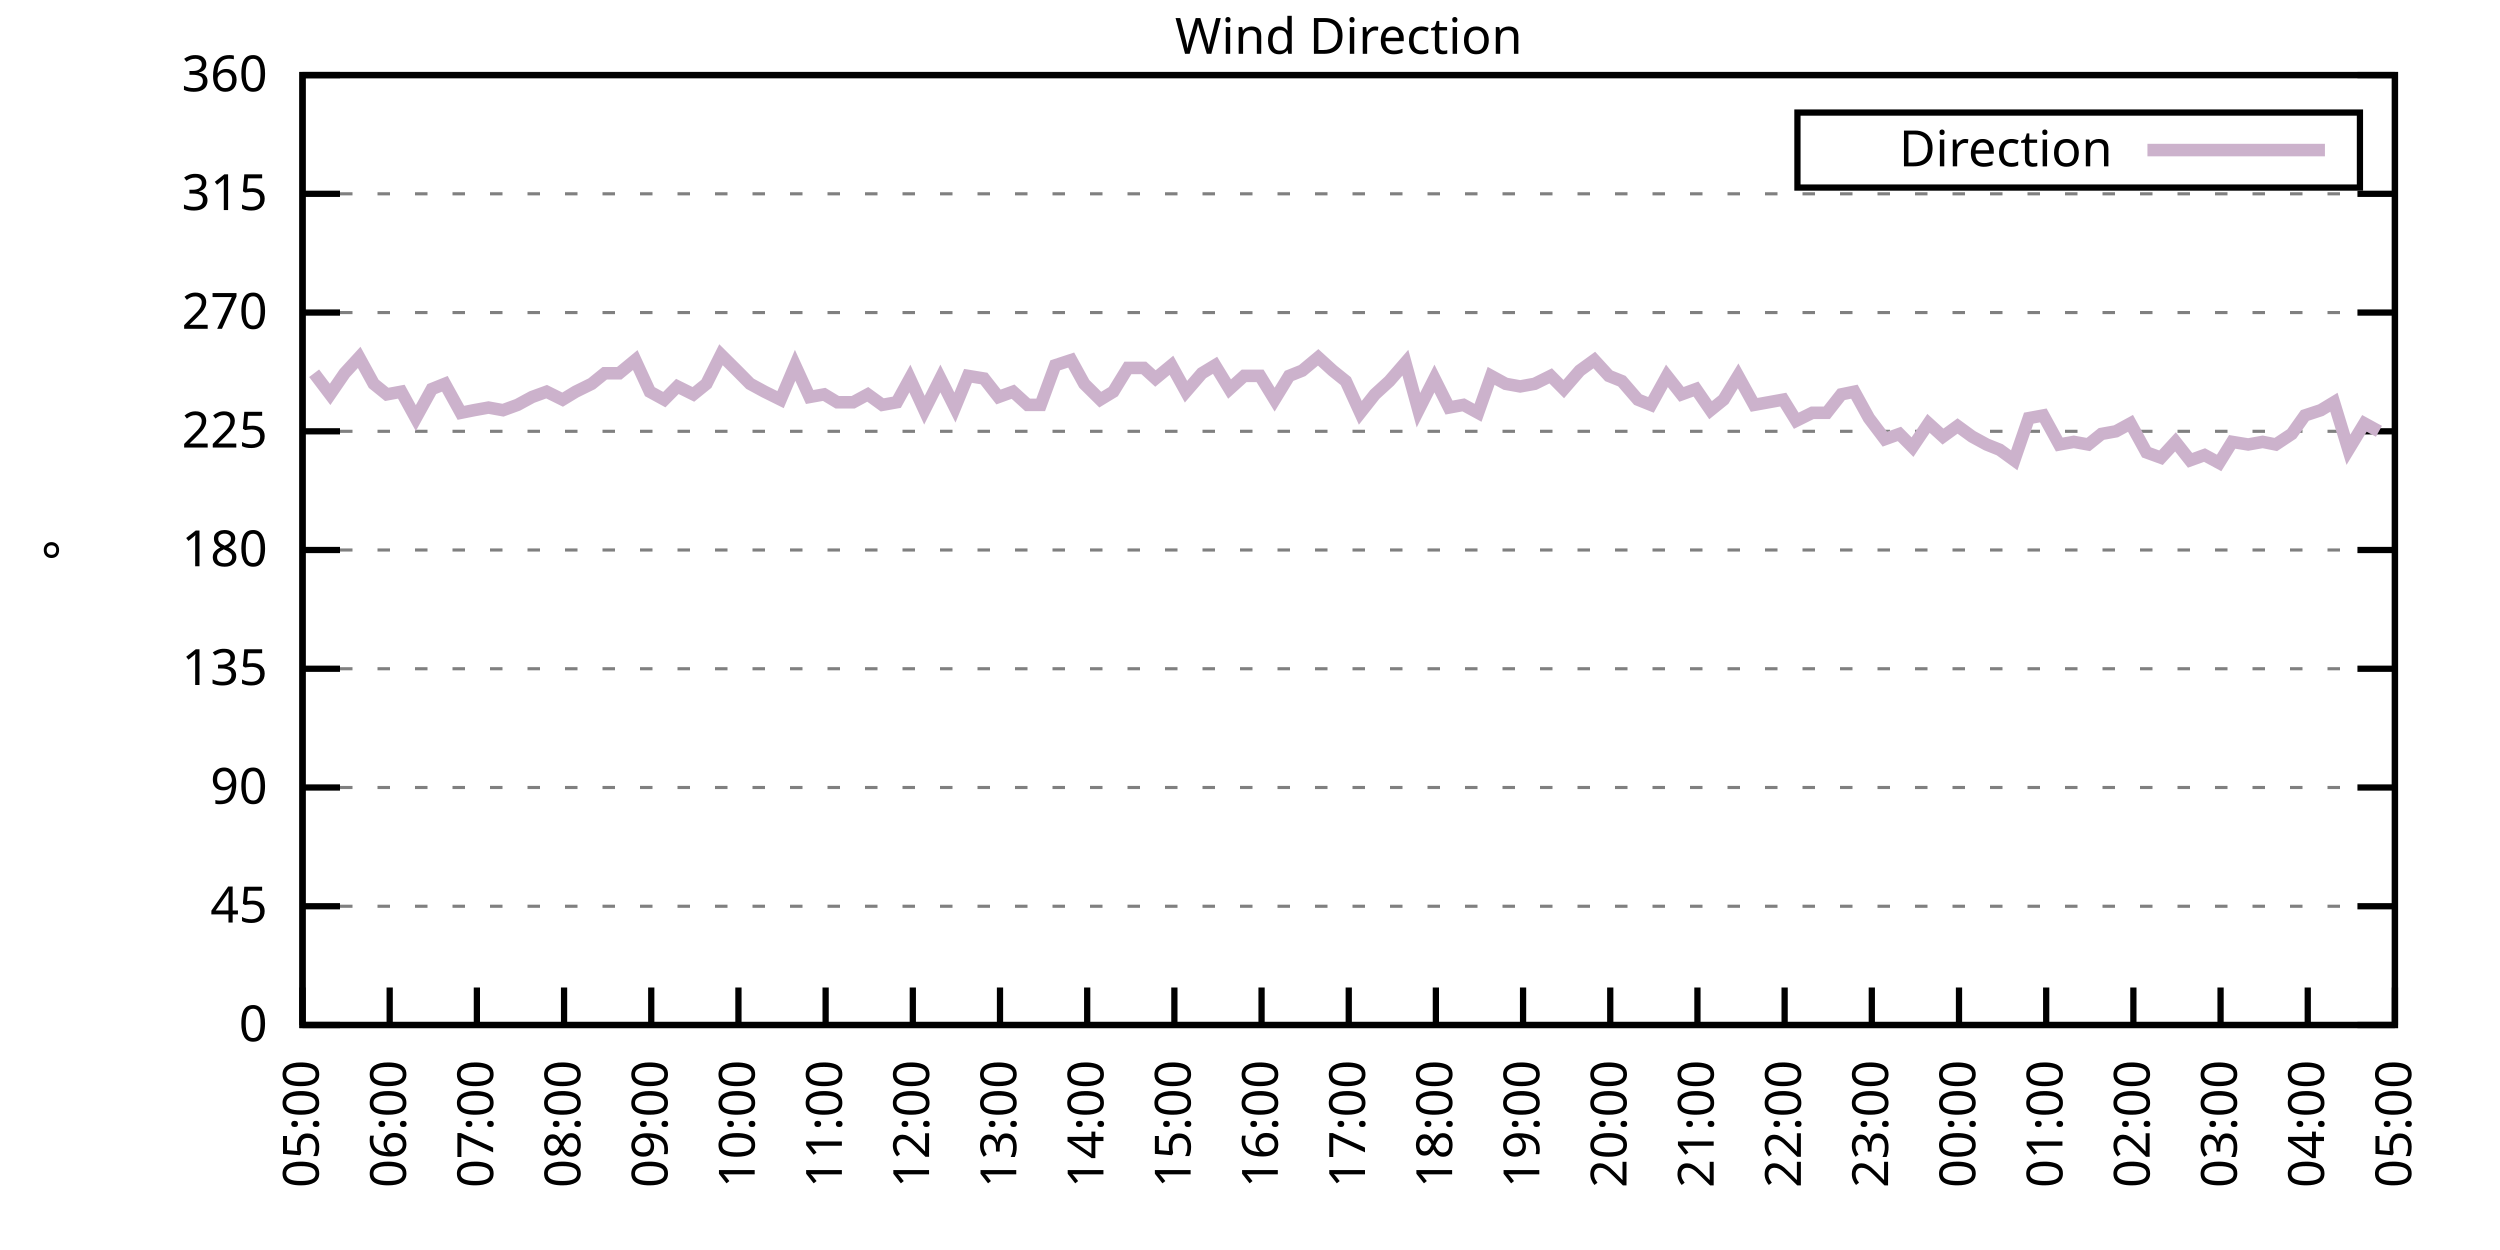
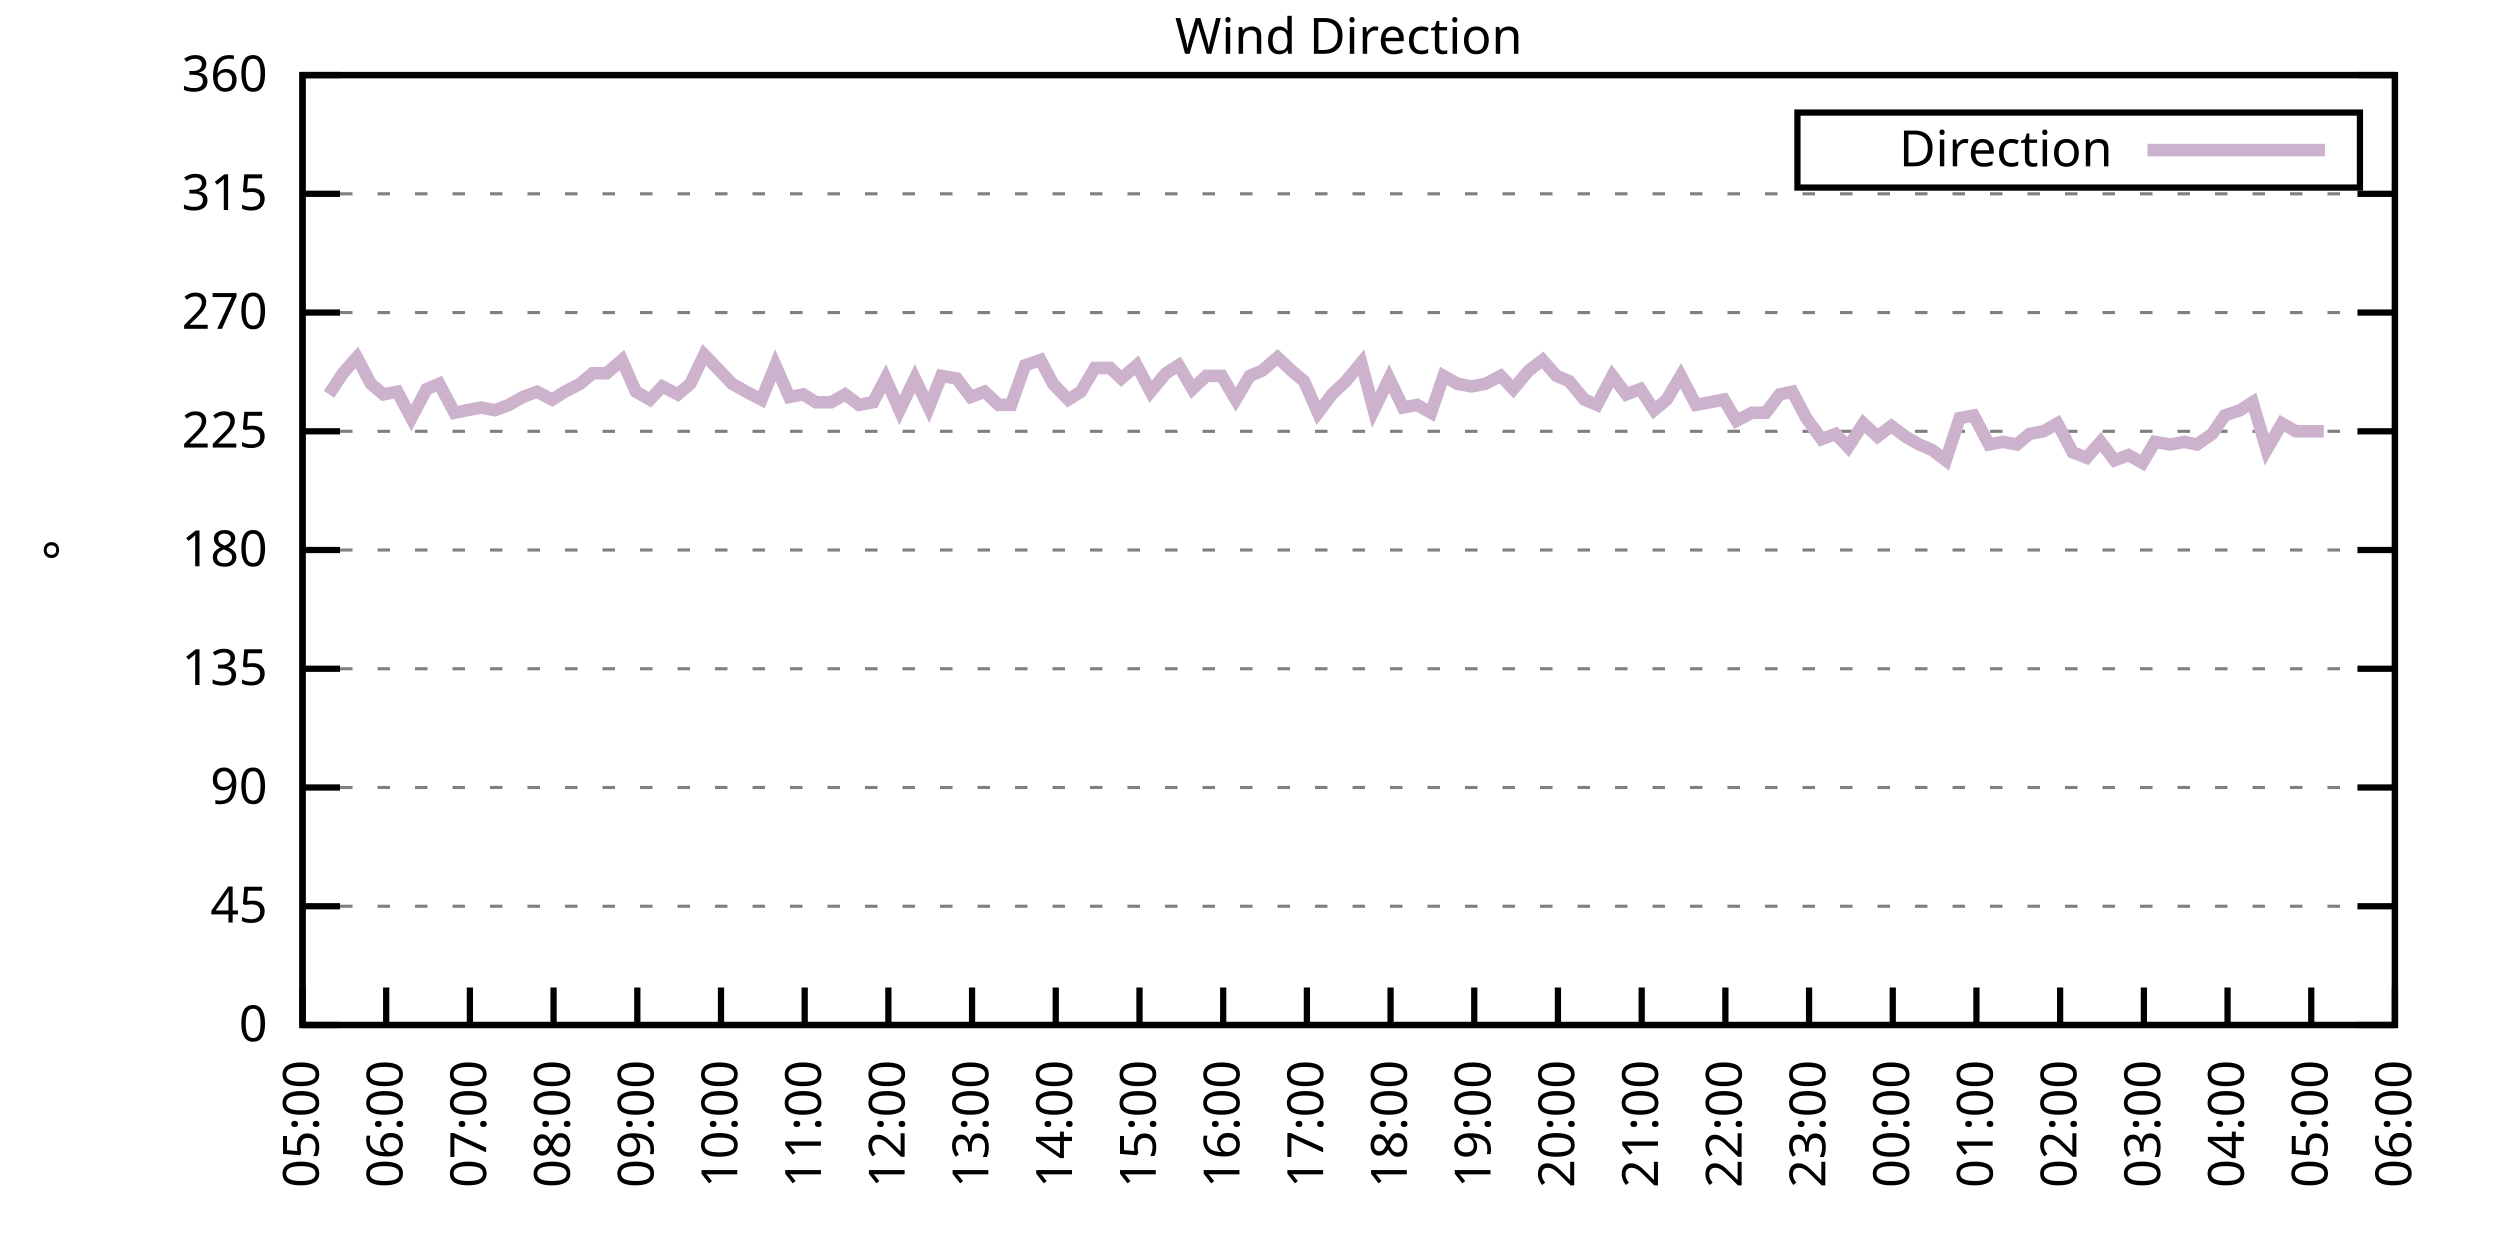
<svg xmlns="http://www.w3.org/2000/svg" xmlns:xlink="http://www.w3.org/1999/xlink" width="400" height="200" viewBox="0 0 400 200">
  <g id="gnuplot_canvas">
    <rect x="0" y="0" width="400" height="200" fill="none" />
    <defs>
      <circle id="gpDot" r="0.5" stroke-width="0.5" stroke="currentColor" />
      <path id="gpPt0" stroke-width="0.333" stroke="currentColor" d="M-1,0 h2 M0,-1 v2" />
      <path id="gpPt1" stroke-width="0.333" stroke="currentColor" d="M-1,-1 L1,1 M1,-1 L-1,1" />
      <path id="gpPt2" stroke-width="0.333" stroke="currentColor" d="M-1,0 L1,0 M0,-1 L0,1 M-1,-1 L1,1 M-1,1 L1,-1" />
      <rect id="gpPt3" stroke-width="0.333" stroke="currentColor" x="-1" y="-1" width="2" height="2" />
      <rect id="gpPt4" stroke-width="0.333" stroke="currentColor" fill="currentColor" x="-1" y="-1" width="2" height="2" />
      <circle id="gpPt5" stroke-width="0.333" stroke="currentColor" cx="0" cy="0" r="1" />
      <use xlink:href="#gpPt5" id="gpPt6" fill="currentColor" stroke="none" />
      <path id="gpPt7" stroke-width="0.333" stroke="currentColor" d="M0,-1.33 L-1.33,0.67 L1.33,0.67 z" />
      <use xlink:href="#gpPt7" id="gpPt8" fill="currentColor" stroke="none" />
      <use xlink:href="#gpPt7" id="gpPt9" stroke="currentColor" transform="rotate(180)" />
      <use xlink:href="#gpPt9" id="gpPt10" fill="currentColor" stroke="none" />
      <use xlink:href="#gpPt3" id="gpPt11" stroke="currentColor" transform="rotate(45)" />
      <use xlink:href="#gpPt11" id="gpPt12" fill="currentColor" stroke="none" />
      <path id="gpPt13" stroke-width="0.333" stroke="currentColor" d="M0,1.330 L1.265,0.411 L0.782,-1.067 L-0.782,-1.076 L-1.265,0.411 z" />
      <use xlink:href="#gpPt13" id="gpPt14" fill="currentColor" stroke="none" />
      <filter id="textbox" filterUnits="objectBoundingBox" x="0" y="0" height="1" width="1">
        <feFlood flood-color="white" flood-opacity="1" result="bgnd" />
        <feComposite in="SourceGraphic" in2="bgnd" operator="atop" />
      </filter>
      <filter id="greybox" filterUnits="objectBoundingBox" x="0" y="0" height="1" width="1">
        <feFlood flood-color="lightgrey" flood-opacity="1" result="grey" />
        <feComposite in="SourceGraphic" in2="grey" operator="atop" />
      </filter>
    </defs>
    <g fill="none" color="white" stroke="currentColor" stroke-width="1.00" stroke-linecap="butt" stroke-linejoin="miter">
</g>
    <g fill="none" color="black" stroke="currentColor" stroke-width="1.00" stroke-linecap="butt" stroke-linejoin="miter">
      <g stroke="none" shape-rendering="crispEdges">
        <polygon fill="rgb(255, 255, 255)" points="48.40,164.00 383.18,164.00 383.18,12.02 48.40,12.02 " />
      </g>
    </g>
    <g fill="none" color="black" stroke="currentColor" stroke-width="1.00" stroke-linecap="butt" stroke-linejoin="miter">
</g>
    <g fill="none" color="black" stroke="black" stroke-width="0.50" stroke-linecap="butt" stroke-linejoin="miter">
</g>
    <g fill="none" color="gray" stroke="currentColor" stroke-width="0.50" stroke-linecap="butt" stroke-linejoin="miter">
      <path stroke="gray" stroke-dasharray="2,4" class="gridline" d="M48.40,164.00 L383.19,164.00  " />
    </g>
    <g fill="none" color="gray" stroke="gray" stroke-width="1.00" stroke-linecap="butt" stroke-linejoin="miter">
</g>
    <g fill="none" color="black" stroke="currentColor" stroke-width="1.00" stroke-linecap="butt" stroke-linejoin="miter">
      <path stroke="black" d="M48.40,164.00 L54.40,164.00 M383.19,164.00 L377.19,164.00  " />
      <g transform="translate(42.80,166.60)" stroke="none" fill="black" font-family="Sans" font-size="8.00" text-anchor="end">
        <text>
          <tspan font-family="Sans"> 0</tspan>
        </text>
      </g>
    </g>
    <g fill="none" color="black" stroke="currentColor" stroke-width="1.00" stroke-linecap="butt" stroke-linejoin="miter">
</g>
    <g fill="none" color="black" stroke="black" stroke-width="0.50" stroke-linecap="butt" stroke-linejoin="miter">
</g>
    <g fill="none" color="gray" stroke="currentColor" stroke-width="0.50" stroke-linecap="butt" stroke-linejoin="miter">
      <path stroke="gray" stroke-dasharray="2,4" class="gridline" d="M48.40,145.00 L383.19,145.00  " />
    </g>
    <g fill="none" color="gray" stroke="gray" stroke-width="1.00" stroke-linecap="butt" stroke-linejoin="miter">
</g>
    <g fill="none" color="black" stroke="currentColor" stroke-width="1.00" stroke-linecap="butt" stroke-linejoin="miter">
      <path stroke="black" d="M48.40,145.00 L54.40,145.00 M383.19,145.00 L377.19,145.00  " />
      <g transform="translate(42.80,147.60)" stroke="none" fill="black" font-family="Sans" font-size="8.00" text-anchor="end">
        <text>
          <tspan font-family="Sans"> 45</tspan>
        </text>
      </g>
    </g>
    <g fill="none" color="black" stroke="currentColor" stroke-width="1.00" stroke-linecap="butt" stroke-linejoin="miter">
</g>
    <g fill="none" color="black" stroke="black" stroke-width="0.50" stroke-linecap="butt" stroke-linejoin="miter">
</g>
    <g fill="none" color="gray" stroke="currentColor" stroke-width="0.50" stroke-linecap="butt" stroke-linejoin="miter">
      <path stroke="gray" stroke-dasharray="2,4" class="gridline" d="M48.40,126.00 L383.19,126.00  " />
    </g>
    <g fill="none" color="gray" stroke="gray" stroke-width="1.00" stroke-linecap="butt" stroke-linejoin="miter">
</g>
    <g fill="none" color="black" stroke="currentColor" stroke-width="1.00" stroke-linecap="butt" stroke-linejoin="miter">
      <path stroke="black" d="M48.40,126.00 L54.40,126.00 M383.19,126.00 L377.19,126.00  " />
      <g transform="translate(42.80,128.60)" stroke="none" fill="black" font-family="Sans" font-size="8.00" text-anchor="end">
        <text>
          <tspan font-family="Sans"> 90</tspan>
        </text>
      </g>
    </g>
    <g fill="none" color="black" stroke="currentColor" stroke-width="1.00" stroke-linecap="butt" stroke-linejoin="miter">
</g>
    <g fill="none" color="black" stroke="black" stroke-width="0.50" stroke-linecap="butt" stroke-linejoin="miter">
</g>
    <g fill="none" color="gray" stroke="currentColor" stroke-width="0.50" stroke-linecap="butt" stroke-linejoin="miter">
      <path stroke="gray" stroke-dasharray="2,4" class="gridline" d="M48.40,107.00 L383.19,107.00  " />
    </g>
    <g fill="none" color="gray" stroke="gray" stroke-width="1.00" stroke-linecap="butt" stroke-linejoin="miter">
</g>
    <g fill="none" color="black" stroke="currentColor" stroke-width="1.00" stroke-linecap="butt" stroke-linejoin="miter">
      <path stroke="black" d="M48.40,107.00 L54.40,107.00 M383.19,107.00 L377.19,107.00  " />
      <g transform="translate(42.80,109.60)" stroke="none" fill="black" font-family="Sans" font-size="8.00" text-anchor="end">
        <text>
          <tspan font-family="Sans"> 135</tspan>
        </text>
      </g>
    </g>
    <g fill="none" color="black" stroke="currentColor" stroke-width="1.00" stroke-linecap="butt" stroke-linejoin="miter">
</g>
    <g fill="none" color="black" stroke="black" stroke-width="0.50" stroke-linecap="butt" stroke-linejoin="miter">
</g>
    <g fill="none" color="gray" stroke="currentColor" stroke-width="0.50" stroke-linecap="butt" stroke-linejoin="miter">
      <path stroke="gray" stroke-dasharray="2,4" class="gridline" d="M48.40,88.00 L383.19,88.00  " />
    </g>
    <g fill="none" color="gray" stroke="gray" stroke-width="1.00" stroke-linecap="butt" stroke-linejoin="miter">
</g>
    <g fill="none" color="black" stroke="currentColor" stroke-width="1.00" stroke-linecap="butt" stroke-linejoin="miter">
      <path stroke="black" d="M48.40,88.00 L54.40,88.00 M383.19,88.00 L377.19,88.00  " />
      <g transform="translate(42.80,90.60)" stroke="none" fill="black" font-family="Sans" font-size="8.00" text-anchor="end">
        <text>
          <tspan font-family="Sans"> 180</tspan>
        </text>
      </g>
    </g>
    <g fill="none" color="black" stroke="currentColor" stroke-width="1.00" stroke-linecap="butt" stroke-linejoin="miter">
</g>
    <g fill="none" color="black" stroke="black" stroke-width="0.50" stroke-linecap="butt" stroke-linejoin="miter">
</g>
    <g fill="none" color="gray" stroke="currentColor" stroke-width="0.50" stroke-linecap="butt" stroke-linejoin="miter">
      <path stroke="gray" stroke-dasharray="2,4" class="gridline" d="M48.40,69.01 L383.19,69.01  " />
    </g>
    <g fill="none" color="gray" stroke="gray" stroke-width="1.00" stroke-linecap="butt" stroke-linejoin="miter">
</g>
    <g fill="none" color="black" stroke="currentColor" stroke-width="1.00" stroke-linecap="butt" stroke-linejoin="miter">
      <path stroke="black" d="M48.40,69.01 L54.40,69.01 M383.19,69.01 L377.19,69.01  " />
      <g transform="translate(42.80,71.61)" stroke="none" fill="black" font-family="Sans" font-size="8.00" text-anchor="end">
        <text>
          <tspan font-family="Sans"> 225</tspan>
        </text>
      </g>
    </g>
    <g fill="none" color="black" stroke="currentColor" stroke-width="1.00" stroke-linecap="butt" stroke-linejoin="miter">
</g>
    <g fill="none" color="black" stroke="black" stroke-width="0.50" stroke-linecap="butt" stroke-linejoin="miter">
</g>
    <g fill="none" color="gray" stroke="currentColor" stroke-width="0.50" stroke-linecap="butt" stroke-linejoin="miter">
      <path stroke="gray" stroke-dasharray="2,4" class="gridline" d="M48.40,50.01 L383.19,50.01  " />
    </g>
    <g fill="none" color="gray" stroke="gray" stroke-width="1.00" stroke-linecap="butt" stroke-linejoin="miter">
</g>
    <g fill="none" color="black" stroke="currentColor" stroke-width="1.00" stroke-linecap="butt" stroke-linejoin="miter">
      <path stroke="black" d="M48.40,50.01 L54.40,50.01 M383.19,50.01 L377.19,50.01  " />
      <g transform="translate(42.80,52.61)" stroke="none" fill="black" font-family="Sans" font-size="8.00" text-anchor="end">
        <text>
          <tspan font-family="Sans"> 270</tspan>
        </text>
      </g>
    </g>
    <g fill="none" color="black" stroke="currentColor" stroke-width="1.00" stroke-linecap="butt" stroke-linejoin="miter">
</g>
    <g fill="none" color="black" stroke="black" stroke-width="0.50" stroke-linecap="butt" stroke-linejoin="miter">
</g>
    <g fill="none" color="gray" stroke="currentColor" stroke-width="0.50" stroke-linecap="butt" stroke-linejoin="miter">
      <path stroke="gray" stroke-dasharray="2,4" class="gridline" d="M48.40,31.01 L383.19,31.01  " />
    </g>
    <g fill="none" color="gray" stroke="gray" stroke-width="1.00" stroke-linecap="butt" stroke-linejoin="miter">
</g>
    <g fill="none" color="black" stroke="currentColor" stroke-width="1.00" stroke-linecap="butt" stroke-linejoin="miter">
      <path stroke="black" d="M48.40,31.01 L54.40,31.01 M383.19,31.01 L377.19,31.01  " />
      <g transform="translate(42.80,33.61)" stroke="none" fill="black" font-family="Sans" font-size="8.00" text-anchor="end">
        <text>
          <tspan font-family="Sans"> 315</tspan>
        </text>
      </g>
    </g>
    <g fill="none" color="black" stroke="currentColor" stroke-width="1.00" stroke-linecap="butt" stroke-linejoin="miter">
</g>
    <g fill="none" color="black" stroke="black" stroke-width="0.50" stroke-linecap="butt" stroke-linejoin="miter">
</g>
    <g fill="none" color="gray" stroke="currentColor" stroke-width="0.50" stroke-linecap="butt" stroke-linejoin="miter">
      <path stroke="gray" stroke-dasharray="2,4" class="gridline" d="M48.40,12.01 L383.19,12.01  " />
    </g>
    <g fill="none" color="gray" stroke="gray" stroke-width="1.00" stroke-linecap="butt" stroke-linejoin="miter">
</g>
    <g fill="none" color="black" stroke="currentColor" stroke-width="1.00" stroke-linecap="butt" stroke-linejoin="miter">
      <path stroke="black" d="M48.40,12.01 L54.40,12.01 M383.19,12.01 L377.19,12.01  " />
      <g transform="translate(42.80,14.61)" stroke="none" fill="black" font-family="Sans" font-size="8.00" text-anchor="end">
        <text>
          <tspan font-family="Sans"> 360</tspan>
        </text>
      </g>
    </g>
    <g fill="none" color="black" stroke="currentColor" stroke-width="1.00" stroke-linecap="butt" stroke-linejoin="miter">
      <path stroke="black" d="M48.40,164.00 L48.40,158.00  " />
      <g transform="translate(51.00,169.60) rotate(270.00)" stroke="none" fill="black" font-family="Sans" font-size="8.00" text-anchor="end">
        <text>
          <tspan font-family="Sans">05:00</tspan>
        </text>
      </g>
    </g>
    <g fill="none" color="black" stroke="currentColor" stroke-width="1.00" stroke-linecap="butt" stroke-linejoin="miter">
-       <path stroke="black" d="M62.35,164.00 L62.35,158.00  " />
-       <g transform="translate(64.95,169.60) rotate(270.00)" stroke="none" fill="black" font-family="Sans" font-size="8.00" text-anchor="end">
+       <path stroke="black" d="M61.79,164.00 L61.79,158.00  " />
+       <g transform="translate(64.39,169.60) rotate(270.00)" stroke="none" fill="black" font-family="Sans" font-size="8.00" text-anchor="end">
        <text>
          <tspan font-family="Sans">06:00</tspan>
        </text>
      </g>
    </g>
    <g fill="none" color="black" stroke="currentColor" stroke-width="1.00" stroke-linecap="butt" stroke-linejoin="miter">
-       <path stroke="black" d="M76.30,164.00 L76.30,158.00  " />
-       <g transform="translate(78.90,169.60) rotate(270.00)" stroke="none" fill="black" font-family="Sans" font-size="8.00" text-anchor="end">
+       <path stroke="black" d="M75.18,164.00 L75.18,158.00  " />
+       <g transform="translate(77.78,169.60) rotate(270.00)" stroke="none" fill="black" font-family="Sans" font-size="8.00" text-anchor="end">
        <text>
          <tspan font-family="Sans">07:00</tspan>
        </text>
      </g>
    </g>
    <g fill="none" color="black" stroke="currentColor" stroke-width="1.00" stroke-linecap="butt" stroke-linejoin="miter">
-       <path stroke="black" d="M90.25,164.00 L90.25,158.00  " />
-       <g transform="translate(92.85,169.60) rotate(270.00)" stroke="none" fill="black" font-family="Sans" font-size="8.00" text-anchor="end">
+       <path stroke="black" d="M88.57,164.00 L88.57,158.00  " />
+       <g transform="translate(91.17,169.60) rotate(270.00)" stroke="none" fill="black" font-family="Sans" font-size="8.00" text-anchor="end">
        <text>
          <tspan font-family="Sans">08:00</tspan>
        </text>
      </g>
    </g>
    <g fill="none" color="black" stroke="currentColor" stroke-width="1.00" stroke-linecap="butt" stroke-linejoin="miter">
-       <path stroke="black" d="M104.20,164.00 L104.20,158.00  " />
-       <g transform="translate(106.80,169.60) rotate(270.00)" stroke="none" fill="black" font-family="Sans" font-size="8.00" text-anchor="end">
+       <path stroke="black" d="M101.97,164.00 L101.97,158.00  " />
+       <g transform="translate(104.57,169.60) rotate(270.00)" stroke="none" fill="black" font-family="Sans" font-size="8.00" text-anchor="end">
        <text>
          <tspan font-family="Sans">09:00</tspan>
        </text>
      </g>
    </g>
    <g fill="none" color="black" stroke="currentColor" stroke-width="1.00" stroke-linecap="butt" stroke-linejoin="miter">
-       <path stroke="black" d="M118.15,164.00 L118.15,158.00  " />
-       <g transform="translate(120.75,169.60) rotate(270.00)" stroke="none" fill="black" font-family="Sans" font-size="8.00" text-anchor="end">
+       <path stroke="black" d="M115.36,164.00 L115.36,158.00  " />
+       <g transform="translate(117.96,169.60) rotate(270.00)" stroke="none" fill="black" font-family="Sans" font-size="8.00" text-anchor="end">
        <text>
          <tspan font-family="Sans">10:00</tspan>
        </text>
      </g>
    </g>
    <g fill="none" color="black" stroke="currentColor" stroke-width="1.00" stroke-linecap="butt" stroke-linejoin="miter">
-       <path stroke="black" d="M132.10,164.00 L132.10,158.00  " />
-       <g transform="translate(134.70,169.60) rotate(270.00)" stroke="none" fill="black" font-family="Sans" font-size="8.00" text-anchor="end">
+       <path stroke="black" d="M128.75,164.00 L128.75,158.00  " />
+       <g transform="translate(131.35,169.60) rotate(270.00)" stroke="none" fill="black" font-family="Sans" font-size="8.00" text-anchor="end">
        <text>
          <tspan font-family="Sans">11:00</tspan>
        </text>
      </g>
    </g>
    <g fill="none" color="black" stroke="currentColor" stroke-width="1.00" stroke-linecap="butt" stroke-linejoin="miter">
-       <path stroke="black" d="M146.05,164.00 L146.05,158.00  " />
-       <g transform="translate(148.65,169.60) rotate(270.00)" stroke="none" fill="black" font-family="Sans" font-size="8.00" text-anchor="end">
+       <path stroke="black" d="M142.14,164.00 L142.14,158.00  " />
+       <g transform="translate(144.74,169.60) rotate(270.00)" stroke="none" fill="black" font-family="Sans" font-size="8.00" text-anchor="end">
        <text>
          <tspan font-family="Sans">12:00</tspan>
        </text>
      </g>
    </g>
    <g fill="none" color="black" stroke="currentColor" stroke-width="1.00" stroke-linecap="butt" stroke-linejoin="miter">
-       <path stroke="black" d="M160.00,164.00 L160.00,158.00  " />
-       <g transform="translate(162.60,169.60) rotate(270.00)" stroke="none" fill="black" font-family="Sans" font-size="8.00" text-anchor="end">
+       <path stroke="black" d="M155.53,164.00 L155.53,158.00  " />
+       <g transform="translate(158.13,169.60) rotate(270.00)" stroke="none" fill="black" font-family="Sans" font-size="8.00" text-anchor="end">
        <text>
          <tspan font-family="Sans">13:00</tspan>
        </text>
      </g>
    </g>
    <g fill="none" color="black" stroke="currentColor" stroke-width="1.00" stroke-linecap="butt" stroke-linejoin="miter">
-       <path stroke="black" d="M173.95,164.00 L173.95,158.00  " />
-       <g transform="translate(176.55,169.60) rotate(270.00)" stroke="none" fill="black" font-family="Sans" font-size="8.00" text-anchor="end">
+       <path stroke="black" d="M168.92,164.00 L168.92,158.00  " />
+       <g transform="translate(171.52,169.60) rotate(270.00)" stroke="none" fill="black" font-family="Sans" font-size="8.00" text-anchor="end">
        <text>
          <tspan font-family="Sans">14:00</tspan>
        </text>
      </g>
    </g>
    <g fill="none" color="black" stroke="currentColor" stroke-width="1.00" stroke-linecap="butt" stroke-linejoin="miter">
-       <path stroke="black" d="M187.90,164.00 L187.90,158.00  " />
-       <g transform="translate(190.50,169.60) rotate(270.00)" stroke="none" fill="black" font-family="Sans" font-size="8.00" text-anchor="end">
+       <path stroke="black" d="M182.32,164.00 L182.32,158.00  " />
+       <g transform="translate(184.92,169.60) rotate(270.00)" stroke="none" fill="black" font-family="Sans" font-size="8.00" text-anchor="end">
        <text>
          <tspan font-family="Sans">15:00</tspan>
        </text>
      </g>
    </g>
    <g fill="none" color="black" stroke="currentColor" stroke-width="1.00" stroke-linecap="butt" stroke-linejoin="miter">
-       <path stroke="black" d="M201.85,164.00 L201.85,158.00  " />
-       <g transform="translate(204.45,169.60) rotate(270.00)" stroke="none" fill="black" font-family="Sans" font-size="8.00" text-anchor="end">
+       <path stroke="black" d="M195.71,164.00 L195.71,158.00  " />
+       <g transform="translate(198.31,169.60) rotate(270.00)" stroke="none" fill="black" font-family="Sans" font-size="8.00" text-anchor="end">
        <text>
          <tspan font-family="Sans">16:00</tspan>
        </text>
      </g>
    </g>
    <g fill="none" color="black" stroke="currentColor" stroke-width="1.00" stroke-linecap="butt" stroke-linejoin="miter">
-       <path stroke="black" d="M215.80,164.00 L215.80,158.00  " />
-       <g transform="translate(218.40,169.60) rotate(270.00)" stroke="none" fill="black" font-family="Sans" font-size="8.00" text-anchor="end">
+       <path stroke="black" d="M209.10,164.00 L209.10,158.00  " />
+       <g transform="translate(211.70,169.60) rotate(270.00)" stroke="none" fill="black" font-family="Sans" font-size="8.00" text-anchor="end">
        <text>
          <tspan font-family="Sans">17:00</tspan>
        </text>
      </g>
    </g>
    <g fill="none" color="black" stroke="currentColor" stroke-width="1.00" stroke-linecap="butt" stroke-linejoin="miter">
-       <path stroke="black" d="M229.74,164.00 L229.74,158.00  " />
-       <g transform="translate(232.34,169.60) rotate(270.00)" stroke="none" fill="black" font-family="Sans" font-size="8.00" text-anchor="end">
+       <path stroke="black" d="M222.49,164.00 L222.49,158.00  " />
+       <g transform="translate(225.09,169.60) rotate(270.00)" stroke="none" fill="black" font-family="Sans" font-size="8.00" text-anchor="end">
        <text>
          <tspan font-family="Sans">18:00</tspan>
        </text>
      </g>
    </g>
    <g fill="none" color="black" stroke="currentColor" stroke-width="1.00" stroke-linecap="butt" stroke-linejoin="miter">
-       <path stroke="black" d="M243.69,164.00 L243.69,158.00  " />
-       <g transform="translate(246.29,169.60) rotate(270.00)" stroke="none" fill="black" font-family="Sans" font-size="8.00" text-anchor="end">
+       <path stroke="black" d="M235.88,164.00 L235.88,158.00  " />
+       <g transform="translate(238.48,169.60) rotate(270.00)" stroke="none" fill="black" font-family="Sans" font-size="8.00" text-anchor="end">
        <text>
          <tspan font-family="Sans">19:00</tspan>
        </text>
      </g>
    </g>
    <g fill="none" color="black" stroke="currentColor" stroke-width="1.00" stroke-linecap="butt" stroke-linejoin="miter">
-       <path stroke="black" d="M257.64,164.00 L257.64,158.00  " />
-       <g transform="translate(260.24,169.60) rotate(270.00)" stroke="none" fill="black" font-family="Sans" font-size="8.00" text-anchor="end">
+       <path stroke="black" d="M249.27,164.00 L249.27,158.00  " />
+       <g transform="translate(251.87,169.60) rotate(270.00)" stroke="none" fill="black" font-family="Sans" font-size="8.00" text-anchor="end">
        <text>
          <tspan font-family="Sans">20:00</tspan>
        </text>
      </g>
    </g>
    <g fill="none" color="black" stroke="currentColor" stroke-width="1.00" stroke-linecap="butt" stroke-linejoin="miter">
-       <path stroke="black" d="M271.59,164.00 L271.59,158.00  " />
-       <g transform="translate(274.19,169.60) rotate(270.00)" stroke="none" fill="black" font-family="Sans" font-size="8.00" text-anchor="end">
+       <path stroke="black" d="M262.67,164.00 L262.67,158.00  " />
+       <g transform="translate(265.27,169.60) rotate(270.00)" stroke="none" fill="black" font-family="Sans" font-size="8.00" text-anchor="end">
        <text>
          <tspan font-family="Sans">21:00</tspan>
        </text>
      </g>
    </g>
    <g fill="none" color="black" stroke="currentColor" stroke-width="1.00" stroke-linecap="butt" stroke-linejoin="miter">
-       <path stroke="black" d="M285.54,164.00 L285.54,158.00  " />
-       <g transform="translate(288.14,169.60) rotate(270.00)" stroke="none" fill="black" font-family="Sans" font-size="8.00" text-anchor="end">
+       <path stroke="black" d="M276.06,164.00 L276.06,158.00  " />
+       <g transform="translate(278.66,169.60) rotate(270.00)" stroke="none" fill="black" font-family="Sans" font-size="8.00" text-anchor="end">
        <text>
          <tspan font-family="Sans">22:00</tspan>
        </text>
      </g>
    </g>
    <g fill="none" color="black" stroke="currentColor" stroke-width="1.00" stroke-linecap="butt" stroke-linejoin="miter">
-       <path stroke="black" d="M299.49,164.00 L299.49,158.00  " />
-       <g transform="translate(302.09,169.60) rotate(270.00)" stroke="none" fill="black" font-family="Sans" font-size="8.00" text-anchor="end">
+       <path stroke="black" d="M289.45,164.00 L289.45,158.00  " />
+       <g transform="translate(292.05,169.60) rotate(270.00)" stroke="none" fill="black" font-family="Sans" font-size="8.00" text-anchor="end">
        <text>
          <tspan font-family="Sans">23:00</tspan>
        </text>
      </g>
    </g>
    <g fill="none" color="black" stroke="currentColor" stroke-width="1.00" stroke-linecap="butt" stroke-linejoin="miter">
-       <path stroke="black" d="M313.44,164.00 L313.44,158.00  " />
-       <g transform="translate(316.04,169.60) rotate(270.00)" stroke="none" fill="black" font-family="Sans" font-size="8.00" text-anchor="end">
+       <path stroke="black" d="M302.84,164.00 L302.84,158.00  " />
+       <g transform="translate(305.44,169.60) rotate(270.00)" stroke="none" fill="black" font-family="Sans" font-size="8.00" text-anchor="end">
        <text>
          <tspan font-family="Sans">00:00</tspan>
        </text>
      </g>
    </g>
    <g fill="none" color="black" stroke="currentColor" stroke-width="1.00" stroke-linecap="butt" stroke-linejoin="miter">
-       <path stroke="black" d="M327.39,164.00 L327.39,158.00  " />
-       <g transform="translate(329.99,169.60) rotate(270.00)" stroke="none" fill="black" font-family="Sans" font-size="8.00" text-anchor="end">
+       <path stroke="black" d="M316.23,164.00 L316.23,158.00  " />
+       <g transform="translate(318.83,169.60) rotate(270.00)" stroke="none" fill="black" font-family="Sans" font-size="8.00" text-anchor="end">
        <text>
          <tspan font-family="Sans">01:00</tspan>
        </text>
      </g>
    </g>
    <g fill="none" color="black" stroke="currentColor" stroke-width="1.00" stroke-linecap="butt" stroke-linejoin="miter">
-       <path stroke="black" d="M341.34,164.00 L341.34,158.00  " />
-       <g transform="translate(343.94,169.60) rotate(270.00)" stroke="none" fill="black" font-family="Sans" font-size="8.00" text-anchor="end">
+       <path stroke="black" d="M329.62,164.00 L329.62,158.00  " />
+       <g transform="translate(332.22,169.60) rotate(270.00)" stroke="none" fill="black" font-family="Sans" font-size="8.00" text-anchor="end">
        <text>
          <tspan font-family="Sans">02:00</tspan>
        </text>
      </g>
    </g>
    <g fill="none" color="black" stroke="currentColor" stroke-width="1.00" stroke-linecap="butt" stroke-linejoin="miter">
-       <path stroke="black" d="M355.29,164.00 L355.29,158.00  " />
-       <g transform="translate(357.89,169.60) rotate(270.00)" stroke="none" fill="black" font-family="Sans" font-size="8.00" text-anchor="end">
+       <path stroke="black" d="M343.02,164.00 L343.02,158.00  " />
+       <g transform="translate(345.62,169.60) rotate(270.00)" stroke="none" fill="black" font-family="Sans" font-size="8.00" text-anchor="end">
        <text>
          <tspan font-family="Sans">03:00</tspan>
        </text>
      </g>
    </g>
    <g fill="none" color="black" stroke="currentColor" stroke-width="1.00" stroke-linecap="butt" stroke-linejoin="miter">
-       <path stroke="black" d="M369.24,164.00 L369.24,158.00  " />
-       <g transform="translate(371.84,169.60) rotate(270.00)" stroke="none" fill="black" font-family="Sans" font-size="8.00" text-anchor="end">
+       <path stroke="black" d="M356.41,164.00 L356.41,158.00  " />
+       <g transform="translate(359.01,169.60) rotate(270.00)" stroke="none" fill="black" font-family="Sans" font-size="8.00" text-anchor="end">
        <text>
          <tspan font-family="Sans">04:00</tspan>
+         </text>
+       </g>
+     </g>
+     <g fill="none" color="black" stroke="currentColor" stroke-width="1.00" stroke-linecap="butt" stroke-linejoin="miter">
+       <path stroke="black" d="M369.80,164.00 L369.80,158.00  " />
+       <g transform="translate(372.40,169.60) rotate(270.00)" stroke="none" fill="black" font-family="Sans" font-size="8.00" text-anchor="end">
+         <text>
+           <tspan font-family="Sans">05:00</tspan>
        </text>
      </g>
    </g>
    <g fill="none" color="black" stroke="currentColor" stroke-width="1.00" stroke-linecap="butt" stroke-linejoin="miter">
      <path stroke="black" d="M383.19,164.00 L383.19,158.00  " />
      <g transform="translate(385.79,169.60) rotate(270.00)" stroke="none" fill="black" font-family="Sans" font-size="8.00" text-anchor="end">
        <text>
-           <tspan font-family="Sans">05:00</tspan>
+           <tspan font-family="Sans">06:00</tspan>
        </text>
      </g>
    </g>
    <g fill="none" color="black" stroke="currentColor" stroke-width="1.00" stroke-linecap="butt" stroke-linejoin="miter">
</g>
    <g fill="none" color="black" stroke="currentColor" stroke-width="1.00" stroke-linecap="butt" stroke-linejoin="miter">
      <path stroke="black" d="M48.40,12.01 L48.40,164.00 L383.19,164.00 L383.19,12.01 L48.40,12.01 Z  " />
    </g>
    <g fill="none" color="black" stroke="currentColor" stroke-width="1.00" stroke-linecap="butt" stroke-linejoin="miter">
</g>
    <g fill="none" color="black" stroke="currentColor" stroke-width="1.00" stroke-linecap="butt" stroke-linejoin="miter">
      <path stroke="black" d="M287.59,30.01 L287.59,18.01 L377.59,18.01 L377.59,30.01 L287.59,30.01 Z  " />
    </g>
    <g id="Wind_direction_plot_1">
      <g fill="none" color="white" stroke="black" stroke-width="2.00" stroke-linecap="butt" stroke-linejoin="miter">
</g>
      <g fill="none" color="black" stroke="currentColor" stroke-width="2.00" stroke-linecap="butt" stroke-linejoin="miter">
        <g transform="translate(337.99,26.61)" stroke="none" fill="black" font-family="Sans" font-size="8.00" text-anchor="end">
          <text>
            <tspan font-family="Sans">Direction</tspan>
          </text>
        </g>
      </g>
      <g fill="none" color="black" stroke="currentColor" stroke-width="2.00" stroke-linecap="butt" stroke-linejoin="miter">
-         <path stroke="rgb(204, 178, 204)" d="M343.59,24.01 L371.99,24.01 M50.26,59.72 L52.82,63.10 L55.14,59.72 L57.47,57.18 L59.79,61.41 L61.88,63.10   L64.21,62.67 L66.53,66.90 L69.09,62.25 L71.18,61.41 L73.74,66.05 L75.83,65.63 L78.16,65.21 L80.48,65.63   L82.81,64.78 L85.13,63.52 L87.46,62.67 L90.02,63.94 L92.11,62.67 L94.67,61.41 L96.76,59.72 L99.08,59.72   L101.64,57.61 L103.97,62.67 L106.29,63.94 L108.38,61.83 L110.94,63.10 L113.03,61.41 L115.36,56.76 L117.92,59.30   L120.01,61.41 L122.33,62.67 L124.89,63.94 L127.22,58.45 L129.54,63.52 L131.87,63.10 L133.96,64.36 L136.51,64.36   L138.84,63.10 L141.16,64.78 L143.49,64.36 L145.58,60.56 L147.91,65.63 L150.46,60.56 L152.79,65.21 L154.88,60.14   L157.44,60.56 L159.76,63.52 L162.09,62.67 L164.41,64.78 L166.51,64.78 L168.83,58.45 L171.39,57.61 L173.48,61.41   L176.04,63.94 L178.13,62.67 L180.46,58.87 L183.01,58.87 L184.87,60.56 L187.43,58.45 L189.76,62.67 L192.31,59.72   L194.41,58.45 L196.73,62.25 L199.06,60.14 L201.61,60.14 L203.94,63.94 L206.26,60.14 L208.36,59.30 L210.91,57.18   L213.24,59.30 L215.33,60.98 L217.65,66.05 L219.98,63.10 L222.30,60.98 L224.86,58.03 L226.95,65.63 L229.51,60.56   L231.84,65.21 L234.16,64.78 L236.49,66.05 L238.58,60.14 L240.90,61.41 L243.23,61.83 L245.55,61.41 L248.11,60.14   L250.20,62.25 L252.76,59.30 L255.09,57.61 L257.41,60.14 L259.50,60.98 L262.06,63.94 L264.15,64.78 L266.71,60.14   L269.04,63.10 L271.36,62.25 L273.69,65.63 L275.78,63.94 L278.10,60.14 L280.66,64.78 L282.99,64.36 L285.31,63.94   L287.40,67.32 L289.96,66.05 L292.29,66.05 L294.61,63.10 L296.70,62.67 L299.03,66.90 L301.58,70.27 L303.91,69.43   L306.00,71.54 L308.56,67.74 L310.88,69.85 L313.21,68.16 L315.53,69.85 L317.86,71.12 L319.95,71.96 L322.28,73.65   L324.60,66.90 L326.93,66.47 L329.48,71.12 L331.81,70.70 L334.13,71.12 L336.23,69.43 L338.55,69.01 L340.88,67.74   L343.43,72.38 L345.76,73.23 L348.08,70.70 L350.41,73.65 L352.73,72.81 L355.06,74.07 L357.15,70.70 L359.71,71.12   L362.03,70.70 L364.13,71.12 L366.68,69.43 L368.78,66.47 L371.33,65.63 L373.43,64.36 L375.75,71.96 L378.31,67.74   L380.63,69.01  " />
+         <path stroke="rgb(204, 178, 204)" d="M343.59,24.01 L371.99,24.01 M52.64,63.10 L54.87,59.72 L57.10,57.18 L59.34,61.41 L61.35,63.10 L63.58,62.67   L65.81,66.90 L68.26,62.25 L70.27,61.41 L72.73,66.05 L74.74,65.63 L76.97,65.21 L79.20,65.63 L81.43,64.78   L83.66,63.52 L85.90,62.67 L88.35,63.94 L90.36,62.67 L92.82,61.41 L94.82,59.72 L97.06,59.72 L99.51,57.61   L101.74,62.67 L103.98,63.94 L105.98,61.83 L108.44,63.10 L110.45,61.41 L112.68,56.76 L115.13,59.30 L117.14,61.41   L119.38,62.67 L121.83,63.94 L124.06,58.45 L126.29,63.52 L128.53,63.10 L130.54,64.36 L132.99,64.36 L135.22,63.10   L137.45,64.78 L139.69,64.36 L141.69,60.56 L143.93,65.63 L146.38,60.56 L148.61,65.21 L150.62,60.14 L153.08,60.56   L155.31,63.52 L157.54,62.67 L159.77,64.78 L161.78,64.78 L164.01,58.45 L166.47,57.61 L168.48,61.41 L170.93,63.94   L172.94,62.67 L175.17,58.87 L177.63,58.87 L179.41,60.56 L181.87,58.45 L184.10,62.67 L186.56,59.72 L188.57,58.45   L190.80,62.25 L193.03,60.14 L195.48,60.14 L197.72,63.94 L199.95,60.14 L201.96,59.30 L204.41,57.18 L206.64,59.30   L208.65,60.98 L210.88,66.05 L213.12,63.10 L215.35,60.98 L217.80,58.03 L219.81,65.63 L222.27,60.56 L224.50,65.21   L226.73,64.78 L228.96,66.05 L230.97,60.14 L233.20,61.41 L235.44,61.83 L237.67,61.41 L240.12,60.14 L242.13,62.25   L244.59,59.30 L246.82,57.61 L249.05,60.14 L251.06,60.98 L253.51,63.94 L255.52,64.78 L257.98,60.14 L260.21,63.10   L262.44,62.25 L264.67,65.63 L266.68,63.94 L268.92,60.14 L271.37,64.78 L273.60,64.36 L275.83,63.94 L277.84,67.32   L280.30,66.05 L282.53,66.05 L284.76,63.10 L286.77,62.67 L289.00,66.90 L291.46,70.27 L293.69,69.43 L295.70,71.54   L298.15,67.74 L300.39,69.85 L302.62,68.16 L304.85,69.85 L307.08,71.12 L309.09,71.96 L311.32,73.65 L313.55,66.90   L315.79,66.47 L318.24,71.12 L320.47,70.70 L322.70,71.12 L324.71,69.43 L326.95,69.01 L329.18,67.74 L331.63,72.38   L333.86,73.23 L336.10,70.70 L338.33,73.65 L340.56,72.81 L342.79,74.07 L344.80,70.70 L347.26,71.12 L349.49,70.70   L351.50,71.12 L353.95,69.43 L355.96,66.47 L358.42,65.63 L360.42,64.36 L362.66,71.96 L365.11,67.74 L367.34,69.01   L371.81,69.01  " />
      </g>
    </g>
    <g fill="none" color="black" stroke="currentColor" stroke-width="2.00" stroke-linecap="butt" stroke-linejoin="miter">
</g>
    <g fill="none" color="black" stroke="black" stroke-width="1.00" stroke-linecap="butt" stroke-linejoin="miter">
</g>
    <g fill="none" color="black" stroke="currentColor" stroke-width="1.00" stroke-linecap="butt" stroke-linejoin="miter">
      <path stroke="black" d="M48.40,12.01 L48.40,164.00 L383.19,164.00 L383.19,12.01 L48.40,12.01 Z  " />
      <g transform="translate(12.80,88.01) rotate(270.00)" stroke="none" fill="black" font-family="Sans" font-size="8.00" text-anchor="middle">
        <text>
          <tspan font-family="Sans">°</tspan>
        </text>
      </g>
    </g>
    <g fill="none" color="black" stroke="currentColor" stroke-width="1.00" stroke-linecap="butt" stroke-linejoin="miter">
</g>
    <g fill="none" color="black" stroke="currentColor" stroke-width="1.00" stroke-linecap="butt" stroke-linejoin="miter">
      <g transform="translate(215.79,8.61)" stroke="none" fill="black" font-family="Sans" font-size="8.00" text-anchor="middle">
        <text>
          <tspan font-family="Sans">Wind Direction</tspan>
        </text>
      </g>
    </g>
    <g fill="none" color="black" stroke="currentColor" stroke-width="1.00" stroke-linecap="butt" stroke-linejoin="miter">
</g>
  </g>
</svg>
